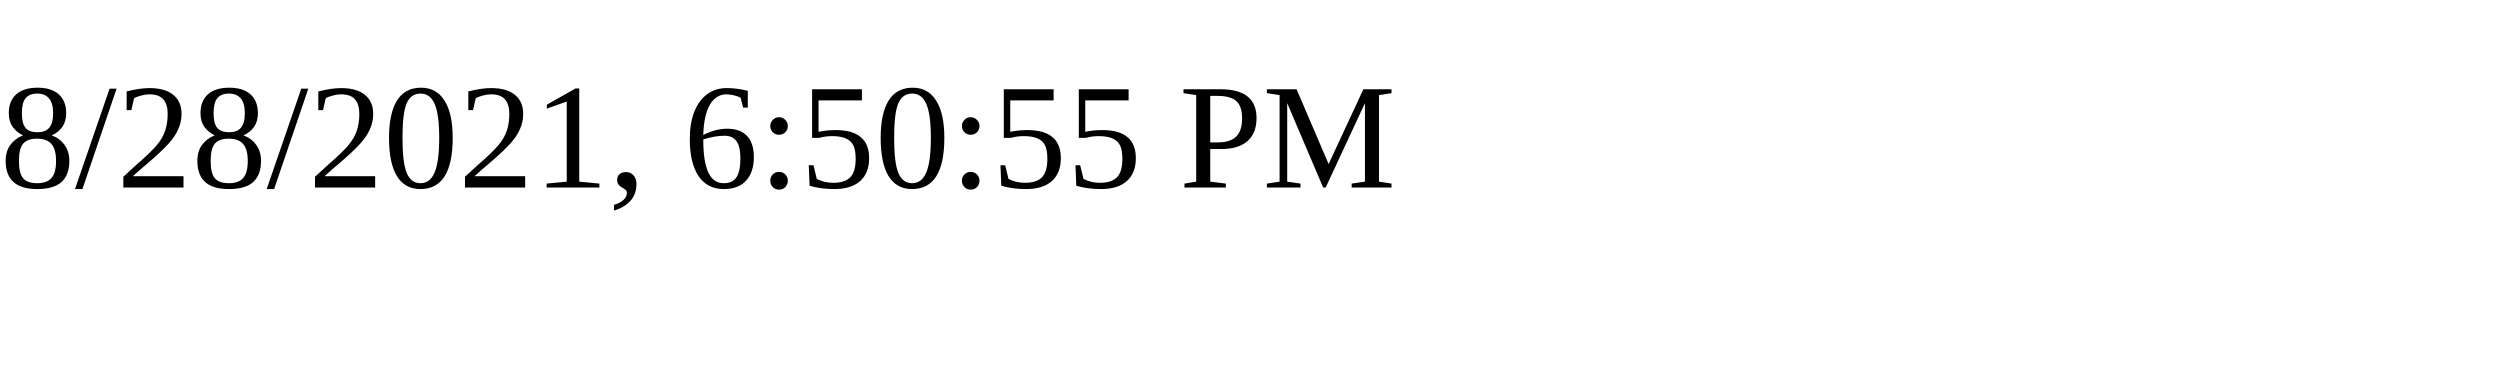
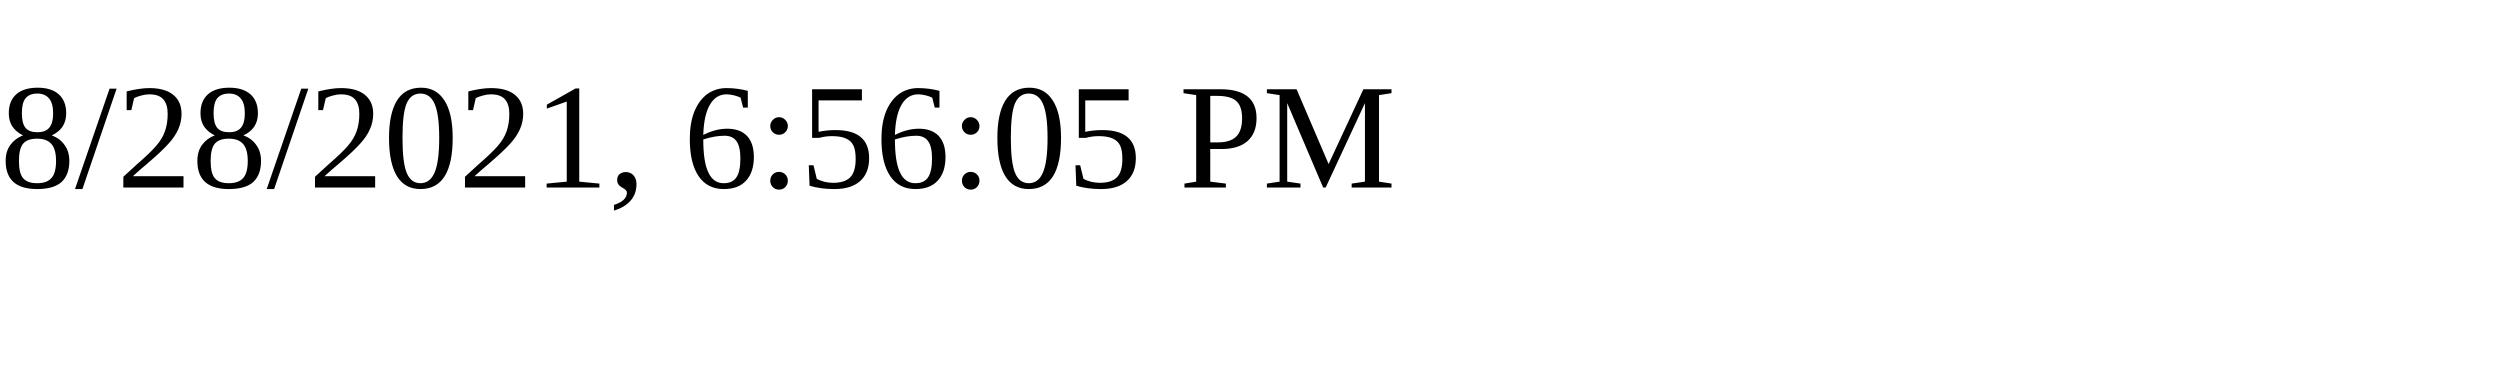
<svg xmlns="http://www.w3.org/2000/svg" height="30" width="200">
-   <text x="0" y="15">8/28/2021, 6:50:55 PM</text>
+   <text x="0" y="15">8/28/2021, 6:56:05 PM</text>
</svg>
